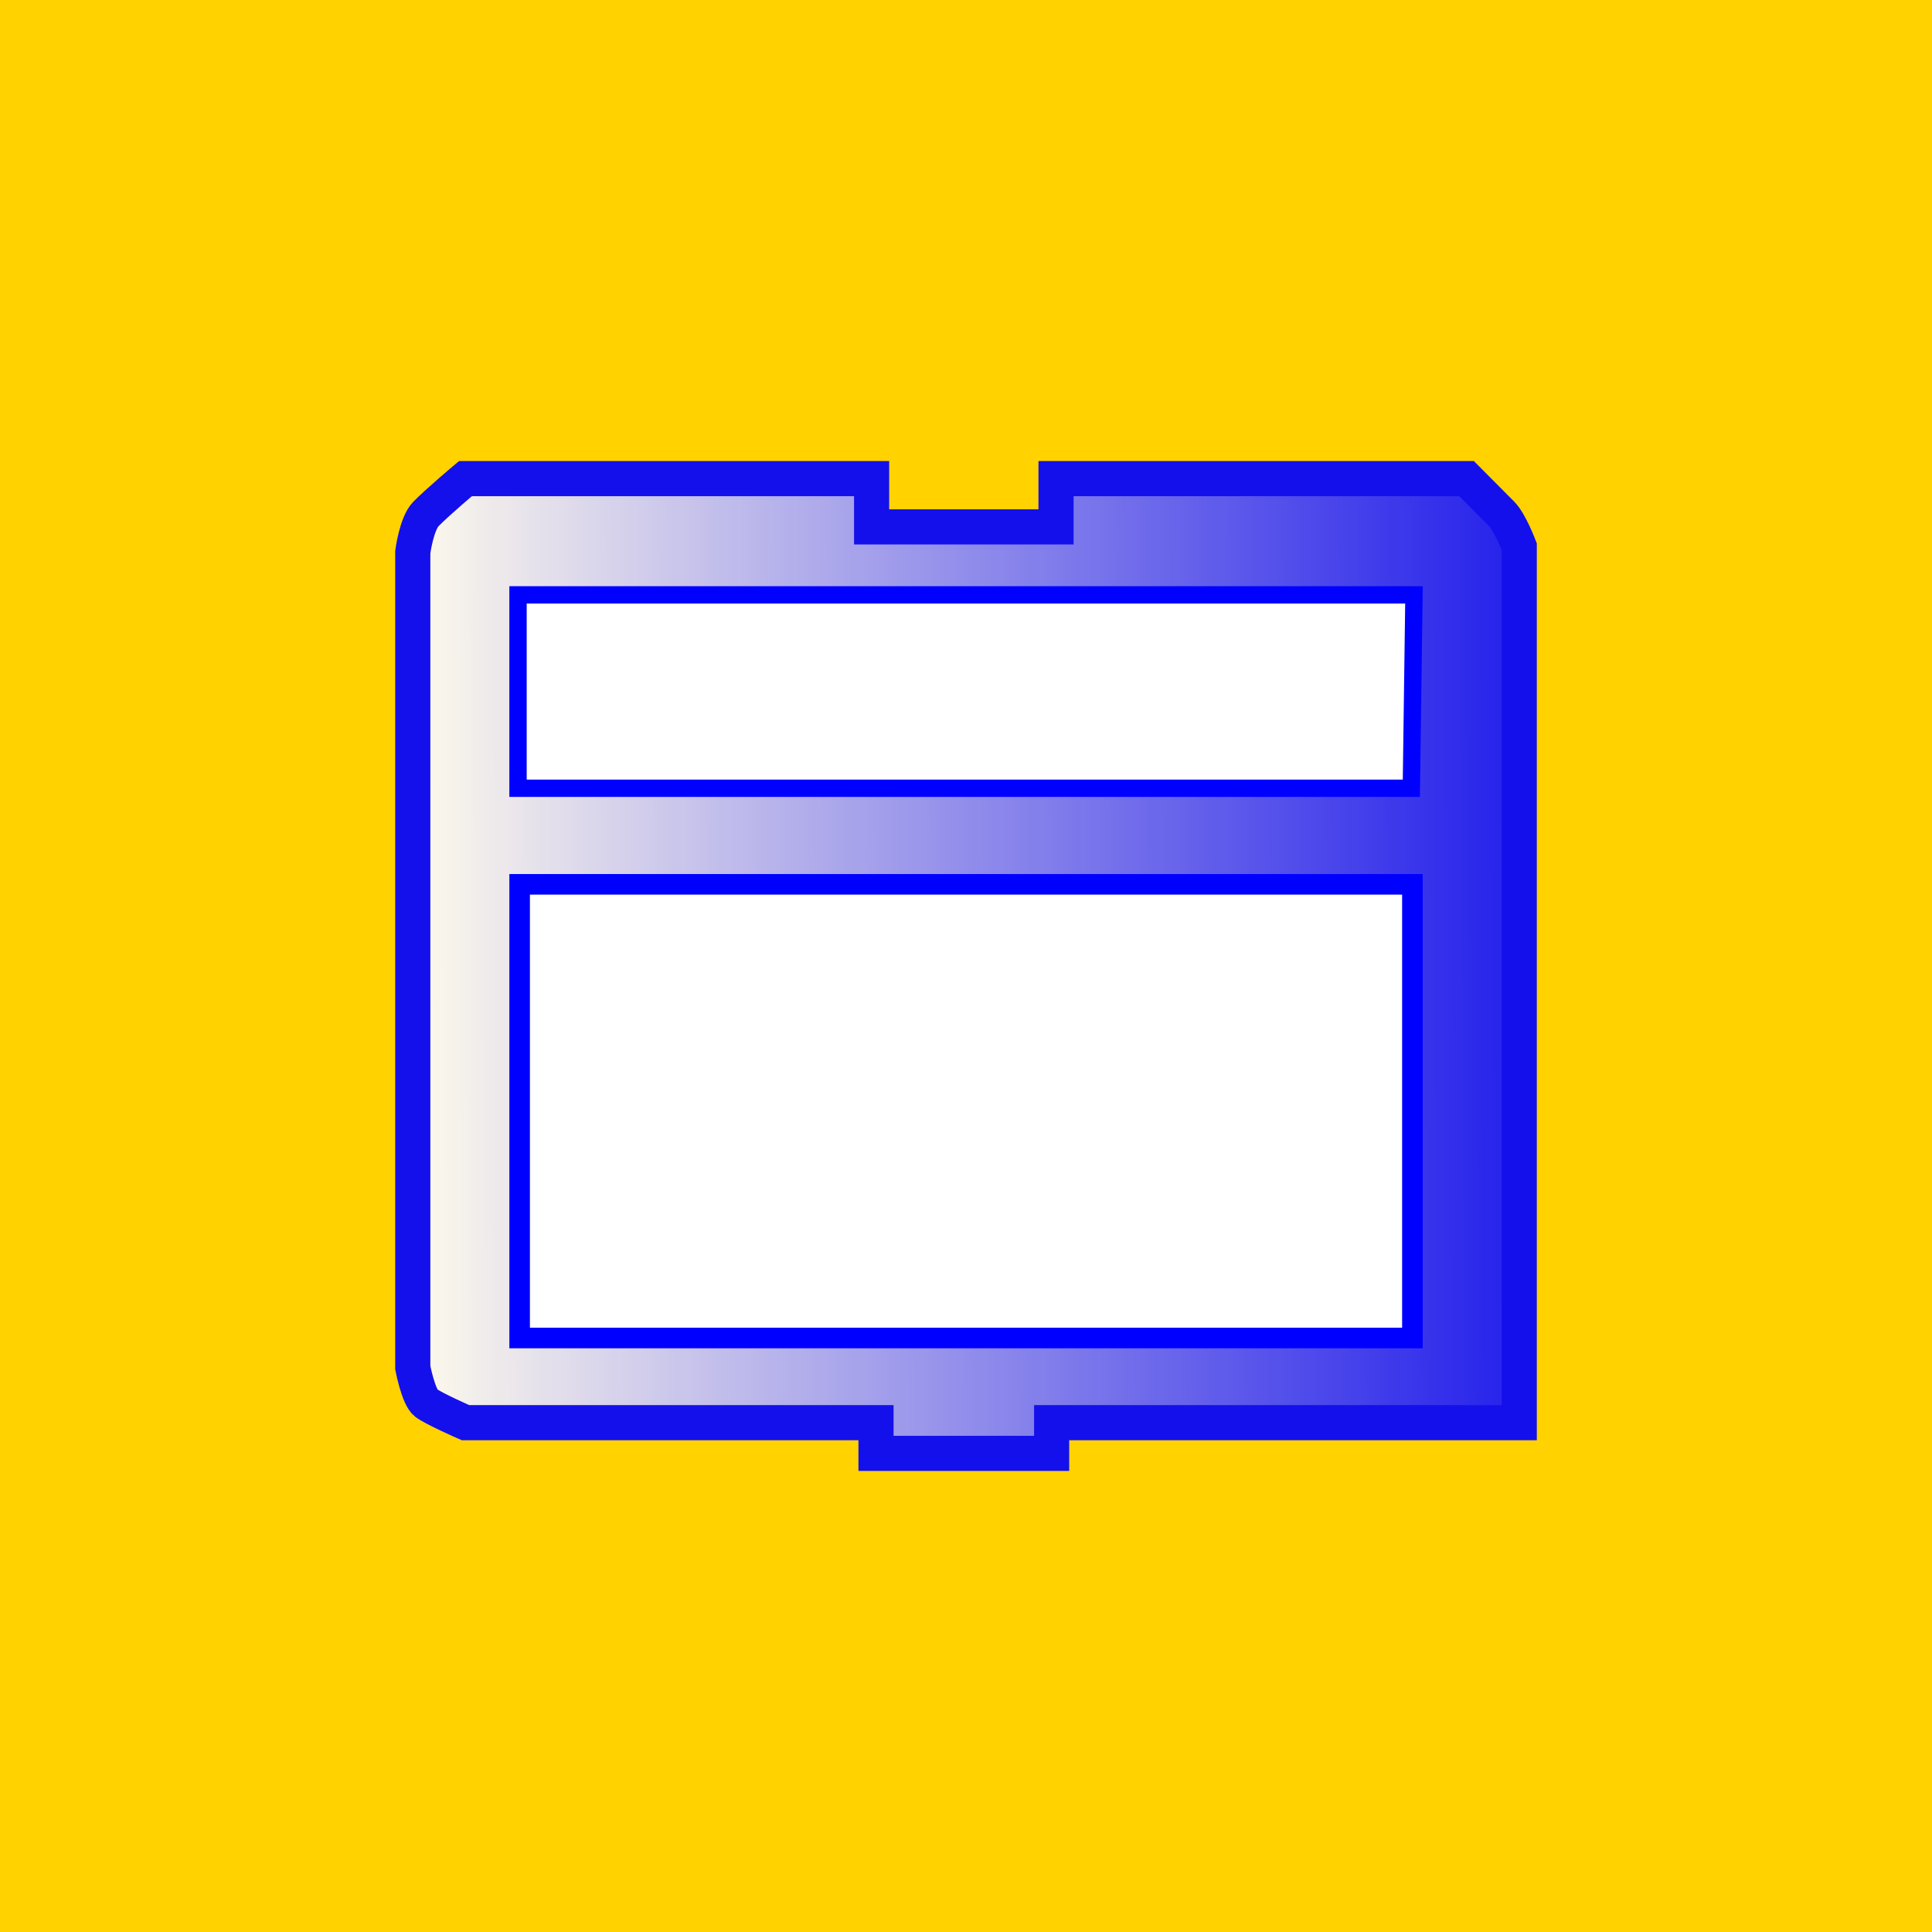
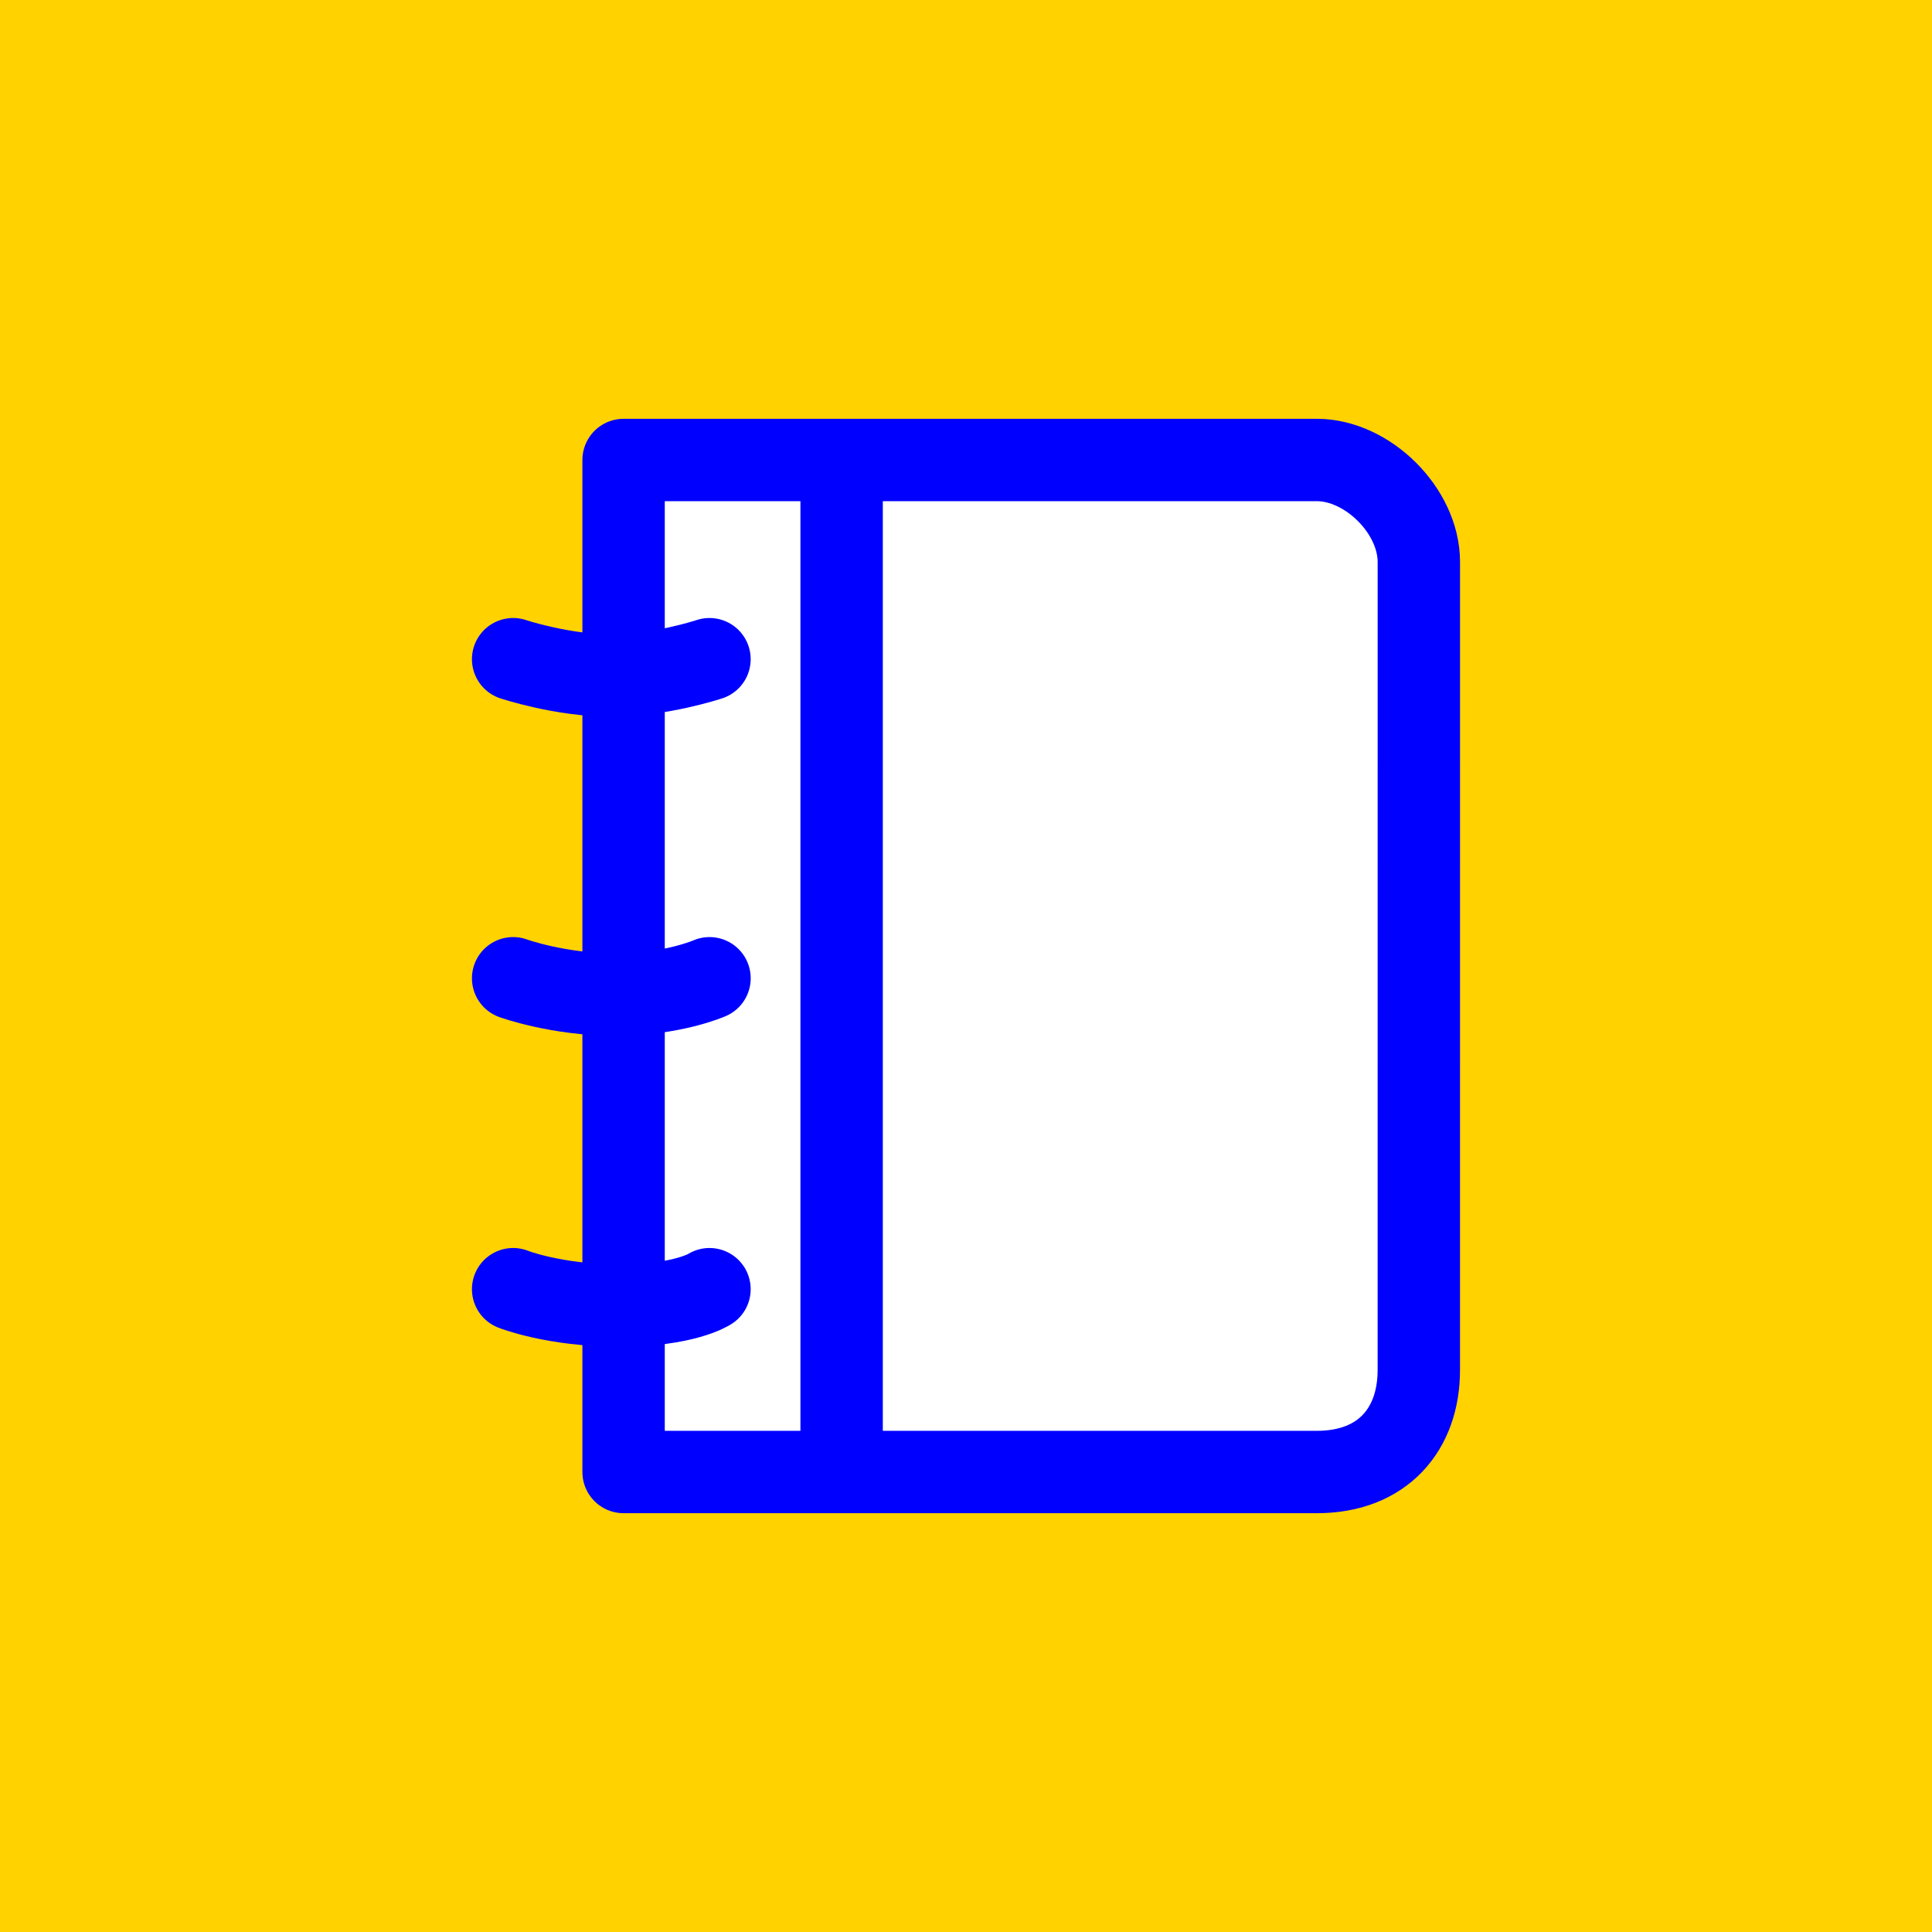
<svg xmlns="http://www.w3.org/2000/svg" xmlns:xlink="http://www.w3.org/1999/xlink" version="1.0" width="55" height="55" id="svg2">
  <defs id="defs5">
    <linearGradient x1="66.8" y1="23.707" x2="203.454" y2="23.238" id="linearGradient2467" xlink:href="#linearGradient3166" gradientUnits="userSpaceOnUse" gradientTransform="matrix(0.2497164,0,0,0.2514503,-11.49352,14.12417)" />
    <linearGradient x1="0" y1="22" x2="74" y2="22" id="linearGradient3172" xlink:href="#linearGradient3166" gradientUnits="userSpaceOnUse" />
    <linearGradient id="linearGradient3166">
      <stop id="stop3168" style="stop-color:#ffffff;stop-opacity:1" offset="0" />
      <stop id="stop3170" style="stop-color:#0000ff;stop-opacity:1" offset="1" />
    </linearGradient>
    <linearGradient x1="0" y1="22" x2="74" y2="22" id="linearGradient2557" xlink:href="#linearGradient3166" gradientUnits="userSpaceOnUse" gradientTransform="matrix(0.3333,0,0,0.3333,9.256099,9.912324)" />
    <linearGradient x1="0" y1="22" x2="74" y2="22" id="linearGradient2561" xlink:href="#linearGradient3166" gradientUnits="userSpaceOnUse" gradientTransform="matrix(0.3333,0,0,0.3333,8.962951,22.78352)" />
    <linearGradient x1="66.8" y1="23.707" x2="203.454" y2="23.238" id="linearGradient2567" xlink:href="#linearGradient3166" gradientUnits="userSpaceOnUse" gradientTransform="matrix(0.2497164,0,0,0.2514503,-11.74352,13.87417)" />
    <linearGradient id="linearGradient2527">
      <stop id="stop2529" style="stop-color:#ffffff;stop-opacity:1" offset="0" />
      <stop id="stop2531" style="stop-color:#ffff00;stop-opacity:1" offset="1" />
    </linearGradient>
    <linearGradient x1="0.943" y1="-31.67" x2="104.377" y2="20.434" id="linearGradient2533" xlink:href="#linearGradient3166" gradientUnits="userSpaceOnUse" gradientTransform="matrix(0.7083638,0,0,1.001256,0.1338084,32.63207)" />
    <linearGradient id="linearGradient4342">
      <stop id="stop3259" style="stop-color:#ffffff;stop-opacity:1" offset="0" />
      <stop id="stop4345" style="stop-color:#ff00ff;stop-opacity:1" offset="1" />
    </linearGradient>
    <linearGradient x1="0" y1="0" x2="104" y2="21" id="linearGradient4340" xlink:href="#linearGradient3166" gradientUnits="userSpaceOnUse" gradientTransform="matrix(1.013924,0,0,1.094649,31.74144,7.756189)" />
    <linearGradient x1="0" y1="19.625" x2="320.75" y2="19.625" id="linearGradient3170" xlink:href="#linearGradient3164" gradientUnits="userSpaceOnUse" />
    <linearGradient id="linearGradient3164">
      <stop id="stop3166" style="stop-color:#ffffff;stop-opacity:1" offset="0" />
      <stop id="stop4336" style="stop-color:#ff00ff;stop-opacity:0" offset="1" />
    </linearGradient>
    <linearGradient x1="66.8" y1="23.707" x2="203.454" y2="23.238" id="linearGradient4362" xlink:href="#linearGradient3166" gradientUnits="userSpaceOnUse" gradientTransform="matrix(0.9988658,0,0,1.005801,-66.7241,-0.0033087)" />
    <linearGradient x1="0" y1="22" x2="74" y2="22" id="linearGradient4488" xlink:href="#linearGradient3166" gradientUnits="userSpaceOnUse" />
    <linearGradient id="linearGradient4482">
      <stop id="stop4484" style="stop-color:#ffffff;stop-opacity:1" offset="0" />
      <stop id="stop4486" style="stop-color:#ff00ff;stop-opacity:1" offset="1" />
    </linearGradient>
    <linearGradient x1="0" y1="22" x2="74" y2="22" id="linearGradient2550" xlink:href="#linearGradient3166" gradientUnits="userSpaceOnUse" gradientTransform="matrix(0.3333,0,0,0.3333,8.962951,22.78352)" />
    <linearGradient x1="0" y1="22" x2="74" y2="22" id="linearGradient2548" xlink:href="#linearGradient3166" gradientUnits="userSpaceOnUse" gradientTransform="matrix(0.3333,0,0,0.3333,9.256099,9.912324)" />
    <linearGradient id="linearGradient2540">
      <stop id="stop2542" style="stop-color:#ffffff;stop-opacity:1" offset="0" />
      <stop id="stop2544" style="stop-color:#ffff00;stop-opacity:1" offset="1" />
    </linearGradient>
    <linearGradient x1="0" y1="22" x2="74" y2="22" id="linearGradient2538" xlink:href="#linearGradient3166" gradientUnits="userSpaceOnUse" />
    <linearGradient x1="66.8" y1="23.707" x2="203.454" y2="23.238" id="linearGradient2874" xlink:href="#linearGradient3166" gradientUnits="userSpaceOnUse" gradientTransform="matrix(0.2497164,0,0,0.2514503,-5.118553,13.37417)" />
+     <linearGradient x1="0.943" y1="-31.67" x2="104.377" y2="20.434" id="linearGradient3172-9" xlink:href="#linearGradient3166-6" gradientUnits="userSpaceOnUse" gradientTransform="matrix(0.7083638,0,0,1.001256,0.1338084,32.63207)" />
+     <linearGradient id="linearGradient3166-6">
+       <stop id="stop3168-5" style="stop-color:#ffffff;stop-opacity:1" offset="0" />
+       <stop id="stop3170-6" style="stop-color:#ffff00;stop-opacity:1" offset="1" />
+     </linearGradient>
  </defs>
  <rect width="55" height="55" rx="0" x="0" y="0" id="rect2839" style="fill:#ffd200;fill-opacity:1;fill-rule:evenodd;stroke:none" />
-   <path d="m 41.75,13.625 -11.687,0 0,1.375 -5.25,0 0,-1.375 -11.562,0 c 0,0 -0.784,0.658 -1.125,1.006 -0.271,0.276 -0.375,1.086 -0.375,1.086 l 0,23.218 c 0,0 0.16,0.832 0.375,1.001 0.208,0.163 1.125,0.564 1.125,0.564 l 11.687,0 0,0.875 5,0 0,-0.875 13.312,0 0,-10.625 0,-4.75 0,-9.563 c 0,0 -0.261,-0.691 -0.5,-0.931 L 41.75,13.625 z" id="path2480" style="opacity:0.92;fill:url(#linearGradient2874);fill-opacity:1;fill-rule:evenodd;stroke:#0000ff;stroke-width:1;stroke-linecap:butt;stroke-linejoin:miter;stroke-miterlimit:4;stroke-opacity:1;stroke-dasharray:none" />
-   <path d="m 14.747,16.934 25.506,0 -0.075,5.506 -25.431,0 0,-5.506 z" id="path3250" style="fill:#ffffff;fill-opacity:1;fill-rule:nonzero;stroke:#0000ff;stroke-width:0.494;stroke-linecap:butt;stroke-linejoin:miter;stroke-miterlimit:4;stroke-opacity:1;stroke-dasharray:none" />
-   <path d="m 14.793,25.175 25.415,0 0,12.915 -25.415,0 0,-12.915 z" id="path3264" style="fill:#ffffff;fill-opacity:1;fill-rule:nonzero;stroke:#0000ff;stroke-width:0.585;stroke-linecap:butt;stroke-linejoin:miter;stroke-miterlimit:4;stroke-opacity:1;stroke-dasharray:none" />
+   <g transform="matrix(0.67,0,0,0.67,9.075,9.075)" id="g2856">
+     <path d="m 46.74,44.669 c 0,2.511 -1.528,4.331 -4.332,4.331 l -29.457,0 0,-43 29.458,0 c 2.15,0 4.332,2.154 4.332,4.33 l -0.001,34.339 0,0 z" id="path2458" style="fill:#ffffff;stroke:#0000ff;stroke-width:3.5;stroke-linecap:round;stroke-linejoin:round;stroke-opacity:1" />
+     <line style="fill:none;stroke:#0000ff;stroke-width:3.5;stroke-linecap:round;stroke-linejoin:round;stroke-opacity:1" x1="22.215" x2="22.215" y1="6.121" y2="48.881" id="line2460" />
+     <path d="m 8.258,14.464 c 0,0 2.084,0.695 4.17,0.695 2.086,0 4.173,-0.695 4.173,-0.695" id="path2462" style="fill:none;stroke:#0000ff;stroke-width:3.5;stroke-linecap:round;stroke-linejoin:round;stroke-opacity:1" />
+     <path d="m 8.258,28.021 c 0,0 1.912,0.695 4.345,0.695 2.433,0 3.999,-0.695 3.999,-0.695" id="path2464" style="fill:none;stroke:#0000ff;stroke-width:3.5;stroke-linecap:round;stroke-linejoin:round;stroke-opacity:1" />
+     <path d="m 8.258,41.232 c 0,0 1.736,0.695 4.518,0.695 2.781,0 3.825,-0.695 3.825,-0.695" id="path2466" style="fill:none;stroke:#0000ff;stroke-width:3.5;stroke-linecap:round;stroke-linejoin:round;stroke-opacity:1" />
+   </g>
</svg>
